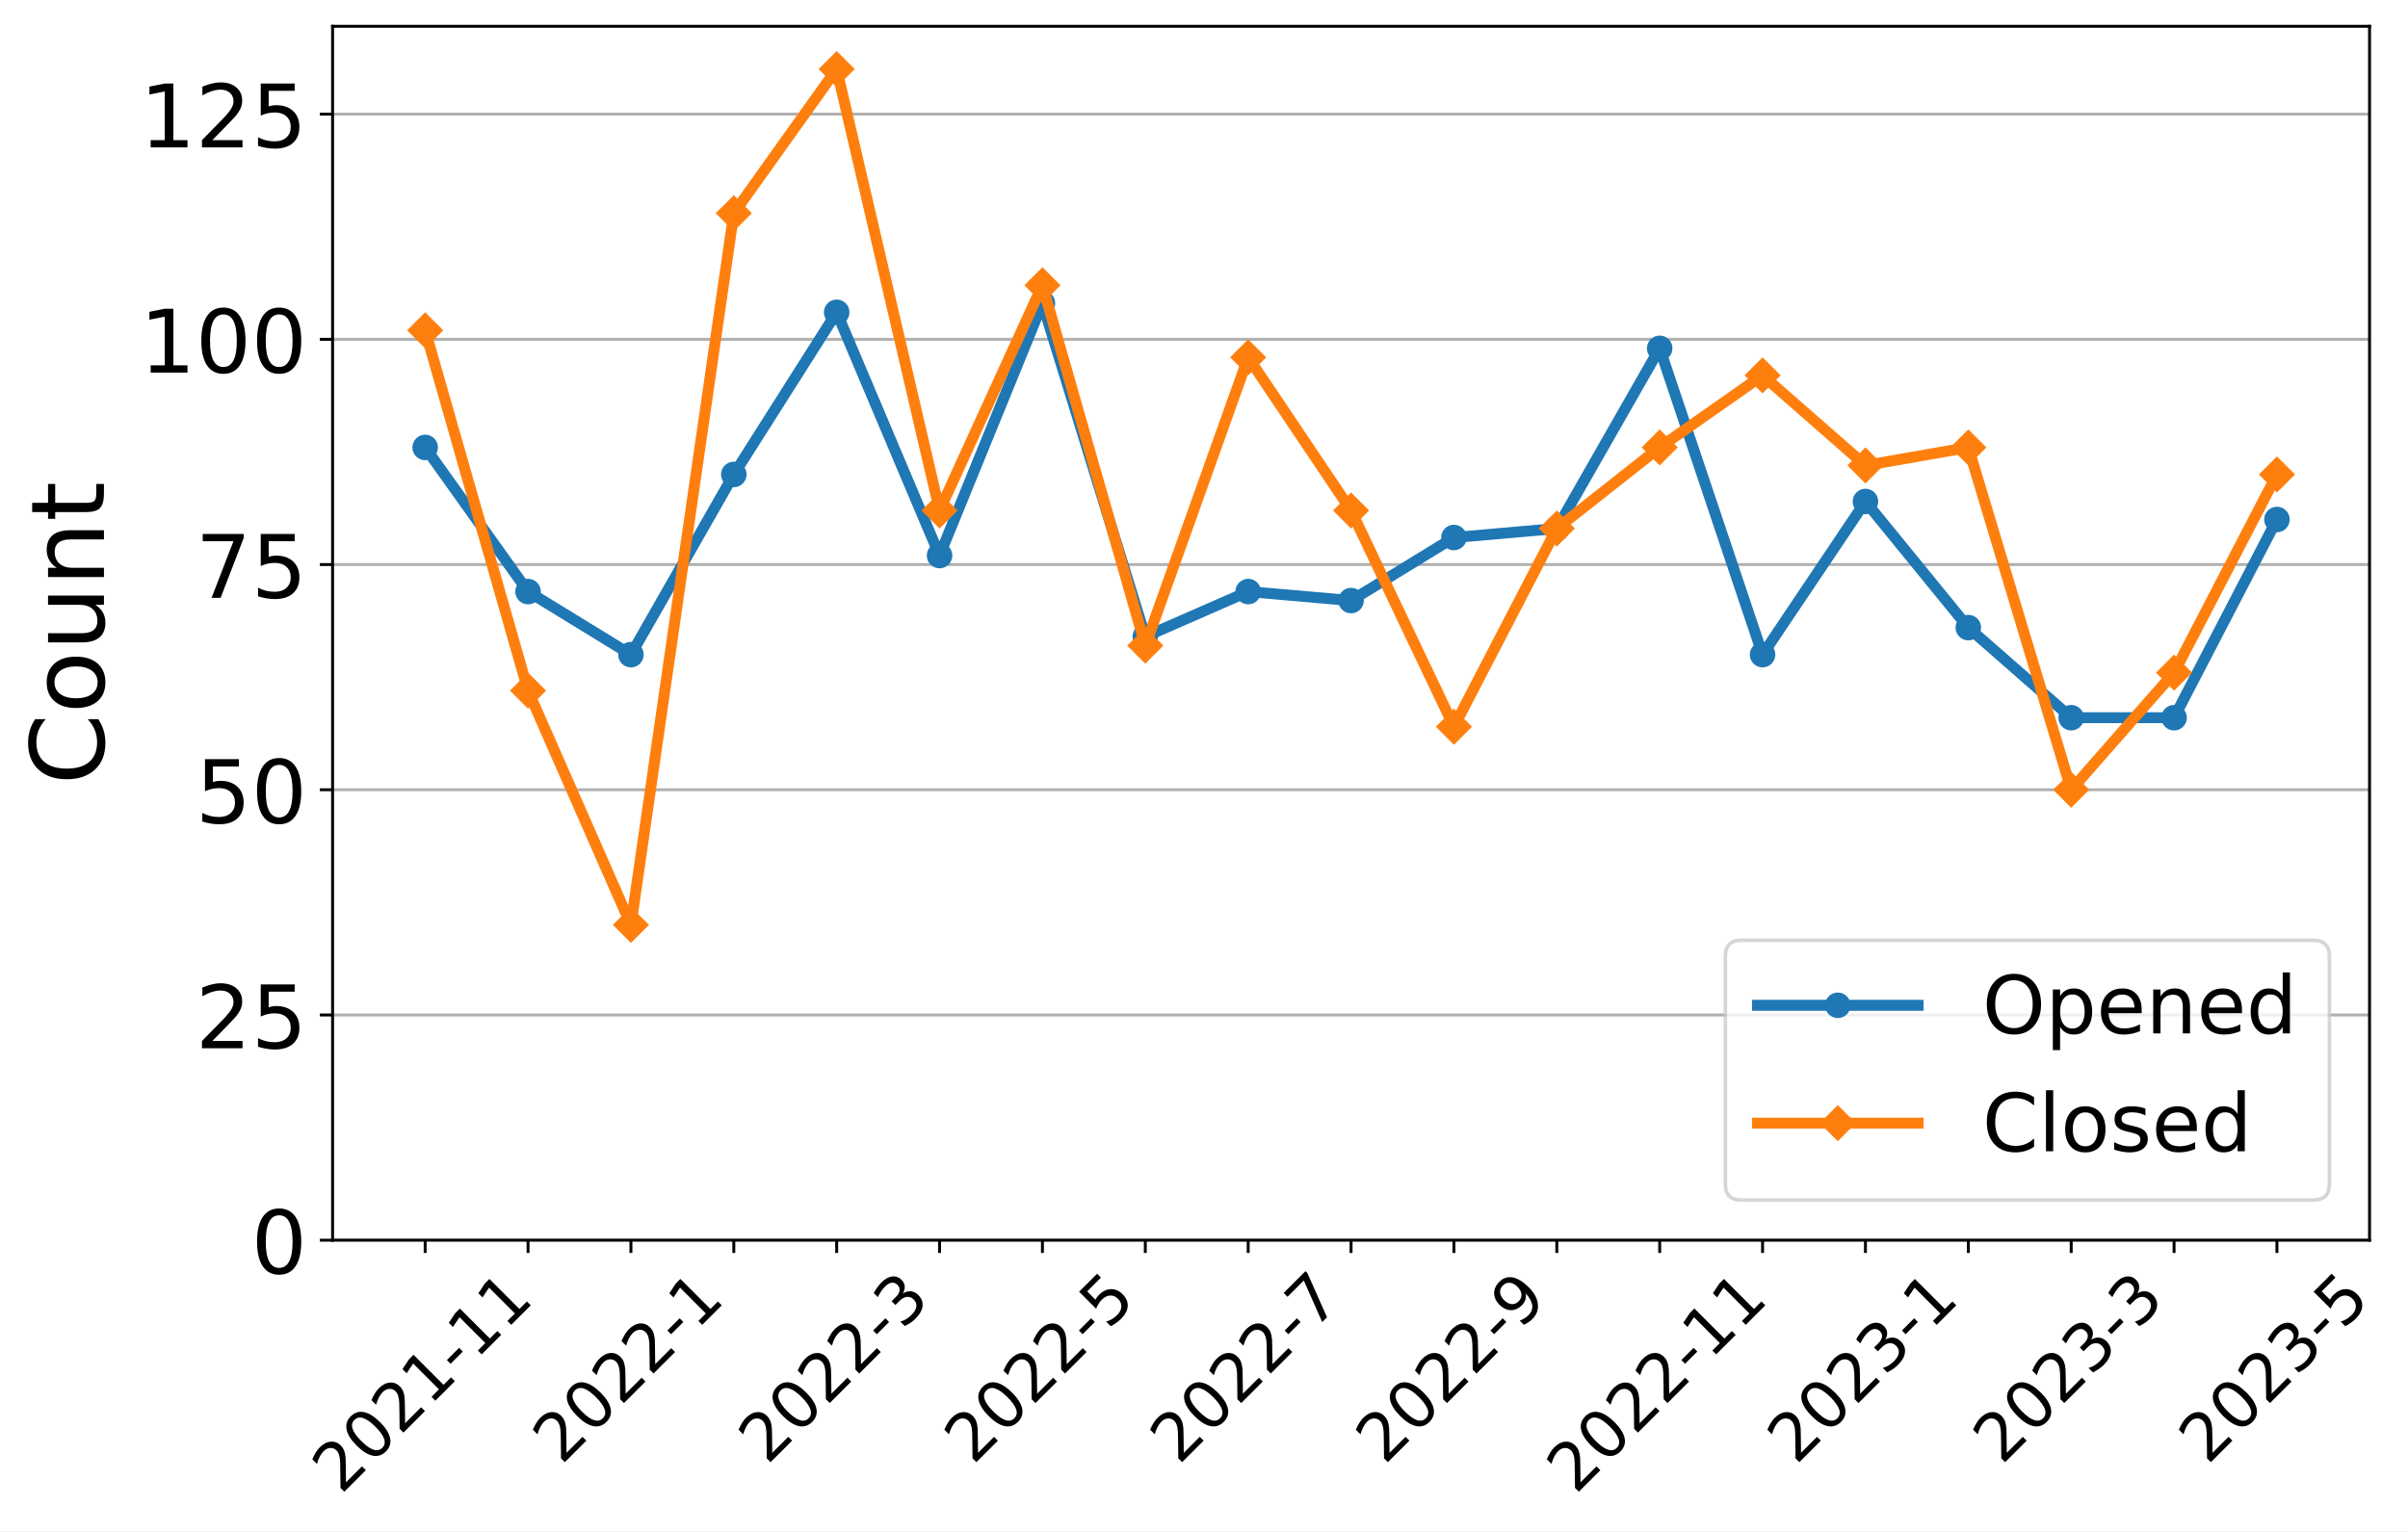
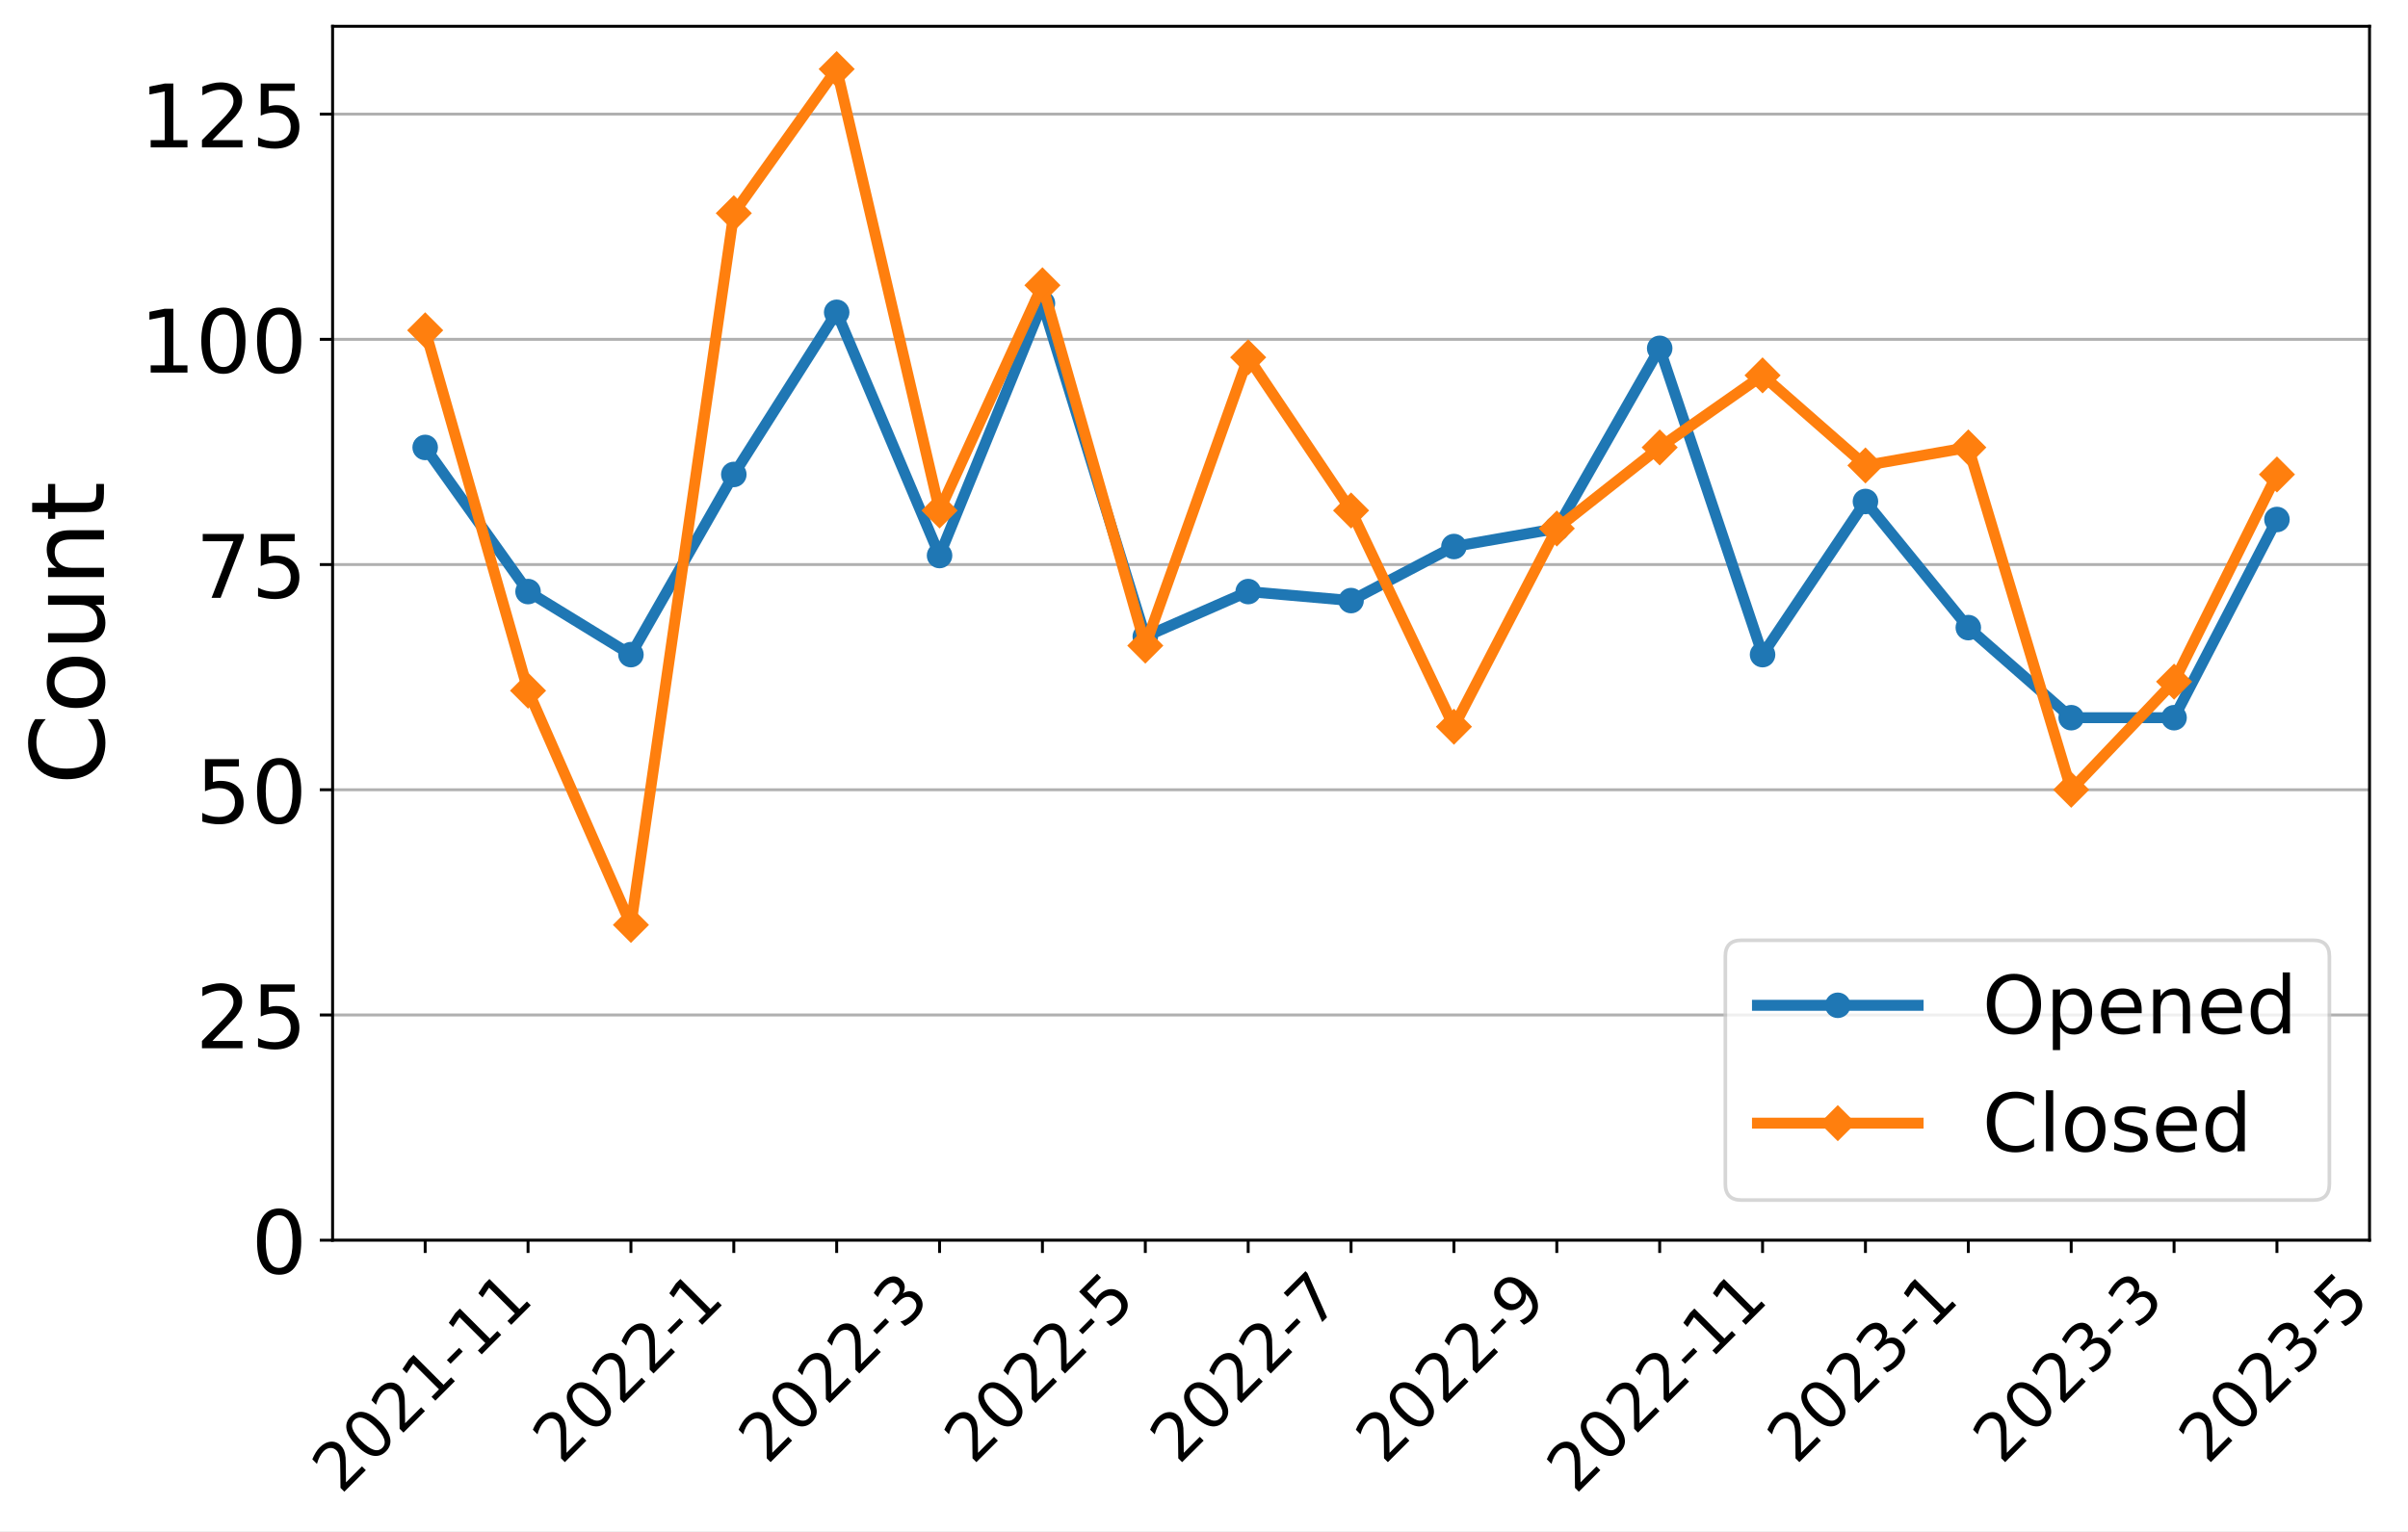
<svg xmlns="http://www.w3.org/2000/svg" xmlns:xlink="http://www.w3.org/1999/xlink" width="659.646pt" height="419.539pt" viewBox="0 0 659.646 419.539" version="1.1">
  <defs>
    <style type="text/css">*{stroke-linejoin: round; stroke-linecap: butt}</style>
  </defs>
  <g id="figure_1">
    <g id="patch_1">
      <path d="M 0 419.539  L 659.646 419.539  L 659.646 0  L 0 0  z " style="fill: #ffffff" />
    </g>
    <g id="axes_1">
      <g id="patch_2">
        <path d="M 91.109 339.84  L 649.109 339.84  L 649.109 7.2  L 91.109 7.2  z " style="fill: #ffffff" />
      </g>
      <g id="matplotlib.axis_1">
        <g id="xtick_1">
          <g id="line2d_1">
            <defs>
-               <path id="mc2da64d18a" d="M 0 0  L 0 3.5  " style="stroke: #000000; stroke-width: 0.8" />
+               <path id="m373c16d992" d="M 0 0  L 0 3.5  " style="stroke: #000000; stroke-width: 0.8" />
            </defs>
            <g>
-               <use xlink:href="#mc2da64d18a" x="116.472" y="339.84" style="stroke: #000000; stroke-width: 0.8" />
+               <use xlink:href="#m373c16d992" x="116.472" y="339.84" style="stroke: #000000; stroke-width: 0.8" />
            </g>
          </g>
          <g id="text_1">
            <g transform="translate(93.39408 409.6921)rotate(-45)scale(0.18 -0.18)">
              <defs>
                <path id="DejaVuSans-32" d="M 1228 531  L 3431 531  L 3431 0  L 469 0  L 469 531  Q 828 903 1448 1529  Q 2069 2156 2228 2338  Q 2531 2678 2651 2914  Q 2772 3150 2772 3378  Q 2772 3750 2511 3984  Q 2250 4219 1831 4219  Q 1534 4219 1204 4116  Q 875 4013 500 3803  L 500 4441  Q 881 4594 1212 4672  Q 1544 4750 1819 4750  Q 2544 4750 2975 4387  Q 3406 4025 3406 3419  Q 3406 3131 3298 2873  Q 3191 2616 2906 2266  Q 2828 2175 2409 1742  Q 1991 1309 1228 531  z " transform="scale(0.015625)" />
                <path id="DejaVuSans-30" d="M 2034 4250  Q 1547 4250 1301 3770  Q 1056 3291 1056 2328  Q 1056 1369 1301 889  Q 1547 409 2034 409  Q 2525 409 2770 889  Q 3016 1369 3016 2328  Q 3016 3291 2770 3770  Q 2525 4250 2034 4250  z M 2034 4750  Q 2819 4750 3233 4129  Q 3647 3509 3647 2328  Q 3647 1150 3233 529  Q 2819 -91 2034 -91  Q 1250 -91 836 529  Q 422 1150 422 2328  Q 422 3509 836 4129  Q 1250 4750 2034 4750  z " transform="scale(0.015625)" />
                <path id="DejaVuSans-31" d="M 794 531  L 1825 531  L 1825 4091  L 703 3866  L 703 4441  L 1819 4666  L 2450 4666  L 2450 531  L 3481 531  L 3481 0  L 794 0  L 794 531  z " transform="scale(0.015625)" />
                <path id="DejaVuSans-2d" d="M 313 2009  L 1997 2009  L 1997 1497  L 313 1497  L 313 2009  z " transform="scale(0.015625)" />
              </defs>
              <use xlink:href="#DejaVuSans-32" />
              <use xlink:href="#DejaVuSans-30" x="63.623" />
              <use xlink:href="#DejaVuSans-32" x="127.246" />
              <use xlink:href="#DejaVuSans-31" x="190.869" />
              <use xlink:href="#DejaVuSans-2d" x="254.492" />
              <use xlink:href="#DejaVuSans-31" x="290.576" />
              <use xlink:href="#DejaVuSans-31" x="354.199" />
            </g>
          </g>
        </g>
        <g id="xtick_2">
          <g id="line2d_2">
            <g>
-               <use xlink:href="#mc2da64d18a" x="144.654" y="339.84" style="stroke: #000000; stroke-width: 0.8" />
+               <use xlink:href="#m373c16d992" x="144.654" y="339.84" style="stroke: #000000; stroke-width: 0.8" />
            </g>
          </g>
        </g>
        <g id="xtick_3">
          <g id="line2d_3">
            <g>
-               <use xlink:href="#mc2da64d18a" x="172.836" y="339.84" style="stroke: #000000; stroke-width: 0.8" />
+               <use xlink:href="#m373c16d992" x="172.836" y="339.84" style="stroke: #000000; stroke-width: 0.8" />
            </g>
          </g>
          <g id="text_2">
            <g transform="translate(153.8068 401.5939)rotate(-45)scale(0.18 -0.18)">
              <use xlink:href="#DejaVuSans-32" />
              <use xlink:href="#DejaVuSans-30" x="63.623" />
              <use xlink:href="#DejaVuSans-32" x="127.246" />
              <use xlink:href="#DejaVuSans-32" x="190.869" />
              <use xlink:href="#DejaVuSans-2d" x="254.492" />
              <use xlink:href="#DejaVuSans-31" x="290.576" />
            </g>
          </g>
        </g>
        <g id="xtick_4">
          <g id="line2d_4">
            <g>
-               <use xlink:href="#mc2da64d18a" x="201.018" y="339.84" style="stroke: #000000; stroke-width: 0.8" />
+               <use xlink:href="#m373c16d992" x="201.018" y="339.84" style="stroke: #000000; stroke-width: 0.8" />
            </g>
          </g>
        </g>
        <g id="xtick_5">
          <g id="line2d_5">
            <g>
-               <use xlink:href="#mc2da64d18a" x="229.2" y="339.84" style="stroke: #000000; stroke-width: 0.8" />
+               <use xlink:href="#m373c16d992" x="229.2" y="339.84" style="stroke: #000000; stroke-width: 0.8" />
            </g>
          </g>
          <g id="text_3">
            <g transform="translate(210.1704 401.5939)rotate(-45)scale(0.18 -0.18)">
              <defs>
                <path id="DejaVuSans-33" d="M 2597 2516  Q 3050 2419 3304 2112  Q 3559 1806 3559 1356  Q 3559 666 3084 287  Q 2609 -91 1734 -91  Q 1441 -91 1130 -33  Q 819 25 488 141  L 488 750  Q 750 597 1062 519  Q 1375 441 1716 441  Q 2309 441 2620 675  Q 2931 909 2931 1356  Q 2931 1769 2642 2001  Q 2353 2234 1838 2234  L 1294 2234  L 1294 2753  L 1863 2753  Q 2328 2753 2575 2939  Q 2822 3125 2822 3475  Q 2822 3834 2567 4026  Q 2313 4219 1838 4219  Q 1578 4219 1281 4162  Q 984 4106 628 3988  L 628 4550  Q 988 4650 1302 4700  Q 1616 4750 1894 4750  Q 2613 4750 3031 4423  Q 3450 4097 3450 3541  Q 3450 3153 3228 2886  Q 3006 2619 2597 2516  z " transform="scale(0.015625)" />
              </defs>
              <use xlink:href="#DejaVuSans-32" />
              <use xlink:href="#DejaVuSans-30" x="63.623" />
              <use xlink:href="#DejaVuSans-32" x="127.246" />
              <use xlink:href="#DejaVuSans-32" x="190.869" />
              <use xlink:href="#DejaVuSans-2d" x="254.492" />
              <use xlink:href="#DejaVuSans-33" x="290.576" />
            </g>
          </g>
        </g>
        <g id="xtick_6">
          <g id="line2d_6">
            <g>
-               <use xlink:href="#mc2da64d18a" x="257.381" y="339.84" style="stroke: #000000; stroke-width: 0.8" />
+               <use xlink:href="#m373c16d992" x="257.381" y="339.84" style="stroke: #000000; stroke-width: 0.8" />
            </g>
          </g>
        </g>
        <g id="xtick_7">
          <g id="line2d_7">
            <g>
-               <use xlink:href="#mc2da64d18a" x="285.563" y="339.84" style="stroke: #000000; stroke-width: 0.8" />
+               <use xlink:href="#m373c16d992" x="285.563" y="339.84" style="stroke: #000000; stroke-width: 0.8" />
            </g>
          </g>
          <g id="text_4">
            <g transform="translate(266.5341 401.5939)rotate(-45)scale(0.18 -0.18)">
              <defs>
                <path id="DejaVuSans-35" d="M 691 4666  L 3169 4666  L 3169 4134  L 1269 4134  L 1269 2991  Q 1406 3038 1543 3061  Q 1681 3084 1819 3084  Q 2600 3084 3056 2656  Q 3513 2228 3513 1497  Q 3513 744 3044 326  Q 2575 -91 1722 -91  Q 1428 -91 1123 -41  Q 819 9 494 109  L 494 744  Q 775 591 1075 516  Q 1375 441 1709 441  Q 2250 441 2565 725  Q 2881 1009 2881 1497  Q 2881 1984 2565 2268  Q 2250 2553 1709 2553  Q 1456 2553 1204 2497  Q 953 2441 691 2322  L 691 4666  z " transform="scale(0.015625)" />
              </defs>
              <use xlink:href="#DejaVuSans-32" />
              <use xlink:href="#DejaVuSans-30" x="63.623" />
              <use xlink:href="#DejaVuSans-32" x="127.246" />
              <use xlink:href="#DejaVuSans-32" x="190.869" />
              <use xlink:href="#DejaVuSans-2d" x="254.492" />
              <use xlink:href="#DejaVuSans-35" x="290.576" />
            </g>
          </g>
        </g>
        <g id="xtick_8">
          <g id="line2d_8">
            <g>
-               <use xlink:href="#mc2da64d18a" x="313.745" y="339.84" style="stroke: #000000; stroke-width: 0.8" />
+               <use xlink:href="#m373c16d992" x="313.745" y="339.84" style="stroke: #000000; stroke-width: 0.8" />
            </g>
          </g>
        </g>
        <g id="xtick_9">
          <g id="line2d_9">
            <g>
-               <use xlink:href="#mc2da64d18a" x="341.927" y="339.84" style="stroke: #000000; stroke-width: 0.8" />
+               <use xlink:href="#m373c16d992" x="341.927" y="339.84" style="stroke: #000000; stroke-width: 0.8" />
            </g>
          </g>
          <g id="text_5">
            <g transform="translate(322.8977 401.5939)rotate(-45)scale(0.18 -0.18)">
              <defs>
                <path id="DejaVuSans-37" d="M 525 4666  L 3525 4666  L 3525 4397  L 1831 0  L 1172 0  L 2766 4134  L 525 4134  L 525 4666  z " transform="scale(0.015625)" />
              </defs>
              <use xlink:href="#DejaVuSans-32" />
              <use xlink:href="#DejaVuSans-30" x="63.623" />
              <use xlink:href="#DejaVuSans-32" x="127.246" />
              <use xlink:href="#DejaVuSans-32" x="190.869" />
              <use xlink:href="#DejaVuSans-2d" x="254.492" />
              <use xlink:href="#DejaVuSans-37" x="290.576" />
            </g>
          </g>
        </g>
        <g id="xtick_10">
          <g id="line2d_10">
            <g>
-               <use xlink:href="#mc2da64d18a" x="370.109" y="339.84" style="stroke: #000000; stroke-width: 0.8" />
+               <use xlink:href="#m373c16d992" x="370.109" y="339.84" style="stroke: #000000; stroke-width: 0.8" />
            </g>
          </g>
        </g>
        <g id="xtick_11">
          <g id="line2d_11">
            <g>
-               <use xlink:href="#mc2da64d18a" x="398.291" y="339.84" style="stroke: #000000; stroke-width: 0.8" />
+               <use xlink:href="#m373c16d992" x="398.291" y="339.84" style="stroke: #000000; stroke-width: 0.8" />
            </g>
          </g>
          <g id="text_6">
            <g transform="translate(379.2613 401.5939)rotate(-45)scale(0.18 -0.18)">
              <defs>
                <path id="DejaVuSans-39" d="M 703 97  L 703 672  Q 941 559 1184 500  Q 1428 441 1663 441  Q 2288 441 2617 861  Q 2947 1281 2994 2138  Q 2813 1869 2534 1725  Q 2256 1581 1919 1581  Q 1219 1581 811 2004  Q 403 2428 403 3163  Q 403 3881 828 4315  Q 1253 4750 1959 4750  Q 2769 4750 3195 4129  Q 3622 3509 3622 2328  Q 3622 1225 3098 567  Q 2575 -91 1691 -91  Q 1453 -91 1209 -44  Q 966 3 703 97  z M 1959 2075  Q 2384 2075 2632 2365  Q 2881 2656 2881 3163  Q 2881 3666 2632 3958  Q 2384 4250 1959 4250  Q 1534 4250 1286 3958  Q 1038 3666 1038 3163  Q 1038 2656 1286 2365  Q 1534 2075 1959 2075  z " transform="scale(0.015625)" />
              </defs>
              <use xlink:href="#DejaVuSans-32" />
              <use xlink:href="#DejaVuSans-30" x="63.623" />
              <use xlink:href="#DejaVuSans-32" x="127.246" />
              <use xlink:href="#DejaVuSans-32" x="190.869" />
              <use xlink:href="#DejaVuSans-2d" x="254.492" />
              <use xlink:href="#DejaVuSans-39" x="290.576" />
            </g>
          </g>
        </g>
        <g id="xtick_12">
          <g id="line2d_12">
            <g>
-               <use xlink:href="#mc2da64d18a" x="426.472" y="339.84" style="stroke: #000000; stroke-width: 0.8" />
+               <use xlink:href="#m373c16d992" x="426.472" y="339.84" style="stroke: #000000; stroke-width: 0.8" />
            </g>
          </g>
        </g>
        <g id="xtick_13">
          <g id="line2d_13">
            <g>
-               <use xlink:href="#mc2da64d18a" x="454.654" y="339.84" style="stroke: #000000; stroke-width: 0.8" />
+               <use xlink:href="#m373c16d992" x="454.654" y="339.84" style="stroke: #000000; stroke-width: 0.8" />
            </g>
          </g>
          <g id="text_7">
            <g transform="translate(431.5759 409.6921)rotate(-45)scale(0.18 -0.18)">
              <use xlink:href="#DejaVuSans-32" />
              <use xlink:href="#DejaVuSans-30" x="63.623" />
              <use xlink:href="#DejaVuSans-32" x="127.246" />
              <use xlink:href="#DejaVuSans-32" x="190.869" />
              <use xlink:href="#DejaVuSans-2d" x="254.492" />
              <use xlink:href="#DejaVuSans-31" x="290.576" />
              <use xlink:href="#DejaVuSans-31" x="354.199" />
            </g>
          </g>
        </g>
        <g id="xtick_14">
          <g id="line2d_14">
            <g>
-               <use xlink:href="#mc2da64d18a" x="482.836" y="339.84" style="stroke: #000000; stroke-width: 0.8" />
+               <use xlink:href="#m373c16d992" x="482.836" y="339.84" style="stroke: #000000; stroke-width: 0.8" />
            </g>
          </g>
        </g>
        <g id="xtick_15">
          <g id="line2d_15">
            <g>
-               <use xlink:href="#mc2da64d18a" x="511.018" y="339.84" style="stroke: #000000; stroke-width: 0.8" />
+               <use xlink:href="#m373c16d992" x="511.018" y="339.84" style="stroke: #000000; stroke-width: 0.8" />
            </g>
          </g>
          <g id="text_8">
            <g transform="translate(491.9886 401.5939)rotate(-45)scale(0.18 -0.18)">
              <use xlink:href="#DejaVuSans-32" />
              <use xlink:href="#DejaVuSans-30" x="63.623" />
              <use xlink:href="#DejaVuSans-32" x="127.246" />
              <use xlink:href="#DejaVuSans-33" x="190.869" />
              <use xlink:href="#DejaVuSans-2d" x="254.492" />
              <use xlink:href="#DejaVuSans-31" x="290.576" />
            </g>
          </g>
        </g>
        <g id="xtick_16">
          <g id="line2d_16">
            <g>
-               <use xlink:href="#mc2da64d18a" x="539.2" y="339.84" style="stroke: #000000; stroke-width: 0.8" />
+               <use xlink:href="#m373c16d992" x="539.2" y="339.84" style="stroke: #000000; stroke-width: 0.8" />
            </g>
          </g>
        </g>
        <g id="xtick_17">
          <g id="line2d_17">
            <g>
-               <use xlink:href="#mc2da64d18a" x="567.381" y="339.84" style="stroke: #000000; stroke-width: 0.8" />
+               <use xlink:href="#m373c16d992" x="567.381" y="339.84" style="stroke: #000000; stroke-width: 0.8" />
            </g>
          </g>
          <g id="text_9">
            <g transform="translate(548.3522 401.5939)rotate(-45)scale(0.18 -0.18)">
              <use xlink:href="#DejaVuSans-32" />
              <use xlink:href="#DejaVuSans-30" x="63.623" />
              <use xlink:href="#DejaVuSans-32" x="127.246" />
              <use xlink:href="#DejaVuSans-33" x="190.869" />
              <use xlink:href="#DejaVuSans-2d" x="254.492" />
              <use xlink:href="#DejaVuSans-33" x="290.576" />
            </g>
          </g>
        </g>
        <g id="xtick_18">
          <g id="line2d_18">
            <g>
-               <use xlink:href="#mc2da64d18a" x="595.563" y="339.84" style="stroke: #000000; stroke-width: 0.8" />
+               <use xlink:href="#m373c16d992" x="595.563" y="339.84" style="stroke: #000000; stroke-width: 0.8" />
            </g>
          </g>
        </g>
        <g id="xtick_19">
          <g id="line2d_19">
            <g>
-               <use xlink:href="#mc2da64d18a" x="623.745" y="339.84" style="stroke: #000000; stroke-width: 0.8" />
+               <use xlink:href="#m373c16d992" x="623.745" y="339.84" style="stroke: #000000; stroke-width: 0.8" />
            </g>
          </g>
          <g id="text_10">
            <g transform="translate(604.7159 401.5939)rotate(-45)scale(0.18 -0.18)">
              <use xlink:href="#DejaVuSans-32" />
              <use xlink:href="#DejaVuSans-30" x="63.623" />
              <use xlink:href="#DejaVuSans-32" x="127.246" />
              <use xlink:href="#DejaVuSans-33" x="190.869" />
              <use xlink:href="#DejaVuSans-2d" x="254.492" />
              <use xlink:href="#DejaVuSans-35" x="290.576" />
            </g>
          </g>
        </g>
      </g>
      <g id="matplotlib.axis_2">
        <g id="ytick_1">
          <g id="line2d_20">
-             <path d="M 91.109 339.84  L 649.109 339.84  " clip-path="url(#pe1d39ea358)" style="fill: none; stroke: #b0b0b0; stroke-width: 0.8; stroke-linecap: square" />
+             <path d="M 91.109 339.84  L 649.109 339.84  " clip-path="url(#pd8ab96a779)" style="fill: none; stroke: #b0b0b0; stroke-width: 0.8; stroke-linecap: square" />
          </g>
          <g id="line2d_21">
            <defs>
-               <path id="m98fc6c881b" d="M 0 0  L -3.5 0  " style="stroke: #000000; stroke-width: 0.8" />
+               <path id="ma8a93c6a9c" d="M 0 0  L -3.5 0  " style="stroke: #000000; stroke-width: 0.8" />
            </defs>
            <g>
-               <use xlink:href="#m98fc6c881b" x="91.109" y="339.84" style="stroke: #000000; stroke-width: 0.8" />
+               <use xlink:href="#ma8a93c6a9c" x="91.109" y="339.84" style="stroke: #000000; stroke-width: 0.8" />
            </g>
          </g>
          <g id="text_11">
            <g transform="translate(68.83875 348.9581)scale(0.24 -0.24)">
              <use xlink:href="#DejaVuSans-30" />
            </g>
          </g>
        </g>
        <g id="ytick_2">
          <g id="line2d_22">
-             <path d="M 91.109 278.126  L 649.109 278.126  " clip-path="url(#pe1d39ea358)" style="fill: none; stroke: #b0b0b0; stroke-width: 0.8; stroke-linecap: square" />
+             <path d="M 91.109 278.126  L 649.109 278.126  " clip-path="url(#pd8ab96a779)" style="fill: none; stroke: #b0b0b0; stroke-width: 0.8; stroke-linecap: square" />
          </g>
          <g id="line2d_23">
            <g>
-               <use xlink:href="#m98fc6c881b" x="91.109" y="278.126" style="stroke: #000000; stroke-width: 0.8" />
+               <use xlink:href="#ma8a93c6a9c" x="91.109" y="278.126" style="stroke: #000000; stroke-width: 0.8" />
            </g>
          </g>
          <g id="text_12">
            <g transform="translate(53.56875 287.2438)scale(0.24 -0.24)">
              <use xlink:href="#DejaVuSans-32" />
              <use xlink:href="#DejaVuSans-35" x="63.623" />
            </g>
          </g>
        </g>
        <g id="ytick_3">
          <g id="line2d_24">
-             <path d="M 91.109 216.411  L 649.109 216.411  " clip-path="url(#pe1d39ea358)" style="fill: none; stroke: #b0b0b0; stroke-width: 0.8; stroke-linecap: square" />
+             <path d="M 91.109 216.411  L 649.109 216.411  " clip-path="url(#pd8ab96a779)" style="fill: none; stroke: #b0b0b0; stroke-width: 0.8; stroke-linecap: square" />
          </g>
          <g id="line2d_25">
            <g>
-               <use xlink:href="#m98fc6c881b" x="91.109" y="216.411" style="stroke: #000000; stroke-width: 0.8" />
+               <use xlink:href="#ma8a93c6a9c" x="91.109" y="216.411" style="stroke: #000000; stroke-width: 0.8" />
            </g>
          </g>
          <g id="text_13">
            <g transform="translate(53.56875 225.5296)scale(0.24 -0.24)">
              <use xlink:href="#DejaVuSans-35" />
              <use xlink:href="#DejaVuSans-30" x="63.623" />
            </g>
          </g>
        </g>
        <g id="ytick_4">
          <g id="line2d_26">
-             <path d="M 91.109 154.697  L 649.109 154.697  " clip-path="url(#pe1d39ea358)" style="fill: none; stroke: #b0b0b0; stroke-width: 0.8; stroke-linecap: square" />
+             <path d="M 91.109 154.697  L 649.109 154.697  " clip-path="url(#pd8ab96a779)" style="fill: none; stroke: #b0b0b0; stroke-width: 0.8; stroke-linecap: square" />
          </g>
          <g id="line2d_27">
            <g>
-               <use xlink:href="#m98fc6c881b" x="91.109" y="154.697" style="stroke: #000000; stroke-width: 0.8" />
+               <use xlink:href="#ma8a93c6a9c" x="91.109" y="154.697" style="stroke: #000000; stroke-width: 0.8" />
            </g>
          </g>
          <g id="text_14">
            <g transform="translate(53.56875 163.8153)scale(0.24 -0.24)">
              <use xlink:href="#DejaVuSans-37" />
              <use xlink:href="#DejaVuSans-35" x="63.623" />
            </g>
          </g>
        </g>
        <g id="ytick_5">
          <g id="line2d_28">
-             <path d="M 91.109 92.983  L 649.109 92.983  " clip-path="url(#pe1d39ea358)" style="fill: none; stroke: #b0b0b0; stroke-width: 0.8; stroke-linecap: square" />
+             <path d="M 91.109 92.983  L 649.109 92.983  " clip-path="url(#pd8ab96a779)" style="fill: none; stroke: #b0b0b0; stroke-width: 0.8; stroke-linecap: square" />
          </g>
          <g id="line2d_29">
            <g>
-               <use xlink:href="#m98fc6c881b" x="91.109" y="92.983" style="stroke: #000000; stroke-width: 0.8" />
+               <use xlink:href="#ma8a93c6a9c" x="91.109" y="92.983" style="stroke: #000000; stroke-width: 0.8" />
            </g>
          </g>
          <g id="text_15">
            <g transform="translate(38.29875 102.101)scale(0.24 -0.24)">
              <use xlink:href="#DejaVuSans-31" />
              <use xlink:href="#DejaVuSans-30" x="63.623" />
              <use xlink:href="#DejaVuSans-30" x="127.246" />
            </g>
          </g>
        </g>
        <g id="ytick_6">
          <g id="line2d_30">
-             <path d="M 91.109 31.269  L 649.109 31.269  " clip-path="url(#pe1d39ea358)" style="fill: none; stroke: #b0b0b0; stroke-width: 0.8; stroke-linecap: square" />
+             <path d="M 91.109 31.269  L 649.109 31.269  " clip-path="url(#pd8ab96a779)" style="fill: none; stroke: #b0b0b0; stroke-width: 0.8; stroke-linecap: square" />
          </g>
          <g id="line2d_31">
            <g>
-               <use xlink:href="#m98fc6c881b" x="91.109" y="31.269" style="stroke: #000000; stroke-width: 0.8" />
+               <use xlink:href="#ma8a93c6a9c" x="91.109" y="31.269" style="stroke: #000000; stroke-width: 0.8" />
            </g>
          </g>
          <g id="text_16">
            <g transform="translate(38.29875 40.3867)scale(0.24 -0.24)">
              <use xlink:href="#DejaVuSans-31" />
              <use xlink:href="#DejaVuSans-32" x="63.623" />
              <use xlink:href="#DejaVuSans-35" x="127.246" />
            </g>
          </g>
        </g>
        <g id="text_17">
          <g transform="translate(28.47563 215.0956)rotate(-90)scale(0.28 -0.28)">
            <defs>
              <path id="DejaVuSans-43" d="M 4122 4306  L 4122 3641  Q 3803 3938 3442 4084  Q 3081 4231 2675 4231  Q 1875 4231 1450 3742  Q 1025 3253 1025 2328  Q 1025 1406 1450 917  Q 1875 428 2675 428  Q 3081 428 3442 575  Q 3803 722 4122 1019  L 4122 359  Q 3791 134 3420 21  Q 3050 -91 2638 -91  Q 1578 -91 968 557  Q 359 1206 359 2328  Q 359 3453 968 4101  Q 1578 4750 2638 4750  Q 3056 4750 3426 4639  Q 3797 4528 4122 4306  z " transform="scale(0.015625)" />
              <path id="DejaVuSans-6f" d="M 1959 3097  Q 1497 3097 1228 2736  Q 959 2375 959 1747  Q 959 1119 1226 758  Q 1494 397 1959 397  Q 2419 397 2687 759  Q 2956 1122 2956 1747  Q 2956 2369 2687 2733  Q 2419 3097 1959 3097  z M 1959 3584  Q 2709 3584 3137 3096  Q 3566 2609 3566 1747  Q 3566 888 3137 398  Q 2709 -91 1959 -91  Q 1206 -91 779 398  Q 353 888 353 1747  Q 353 2609 779 3096  Q 1206 3584 1959 3584  z " transform="scale(0.015625)" />
              <path id="DejaVuSans-75" d="M 544 1381  L 544 3500  L 1119 3500  L 1119 1403  Q 1119 906 1312 657  Q 1506 409 1894 409  Q 2359 409 2629 706  Q 2900 1003 2900 1516  L 2900 3500  L 3475 3500  L 3475 0  L 2900 0  L 2900 538  Q 2691 219 2414 64  Q 2138 -91 1772 -91  Q 1169 -91 856 284  Q 544 659 544 1381  z M 1991 3584  L 1991 3584  z " transform="scale(0.015625)" />
              <path id="DejaVuSans-6e" d="M 3513 2113  L 3513 0  L 2938 0  L 2938 2094  Q 2938 2591 2744 2837  Q 2550 3084 2163 3084  Q 1697 3084 1428 2787  Q 1159 2491 1159 1978  L 1159 0  L 581 0  L 581 3500  L 1159 3500  L 1159 2956  Q 1366 3272 1645 3428  Q 1925 3584 2291 3584  Q 2894 3584 3203 3211  Q 3513 2838 3513 2113  z " transform="scale(0.015625)" />
              <path id="DejaVuSans-74" d="M 1172 4494  L 1172 3500  L 2356 3500  L 2356 3053  L 1172 3053  L 1172 1153  Q 1172 725 1289 603  Q 1406 481 1766 481  L 2356 481  L 2356 0  L 1766 0  Q 1100 0 847 248  Q 594 497 594 1153  L 594 3053  L 172 3053  L 172 3500  L 594 3500  L 594 4494  L 1172 4494  z " transform="scale(0.015625)" />
            </defs>
            <use xlink:href="#DejaVuSans-43" />
            <use xlink:href="#DejaVuSans-6f" x="69.824" />
            <use xlink:href="#DejaVuSans-75" x="131.006" />
            <use xlink:href="#DejaVuSans-6e" x="194.385" />
            <use xlink:href="#DejaVuSans-74" x="257.764" />
          </g>
        </g>
      </g>
      <g id="line2d_32">
-         <path d="M 116.472 122.606  L 144.654 162.103  L 172.836 179.383  L 201.018 130.011  L 229.2 85.577  L 257.381 152.229  L 285.563 83.109  L 313.745 174.446  L 341.927 162.103  L 370.109 164.571  L 398.291 147.291  L 426.472 144.823  L 454.654 95.451  L 482.836 179.383  L 511.018 137.417  L 539.2 171.977  L 567.381 196.663  L 595.563 196.663  L 623.745 142.354  " clip-path="url(#pe1d39ea358)" style="fill: none; stroke: #1f77b4; stroke-width: 3; stroke-linecap: square" />
+         <path d="M 116.472 122.606  L 144.654 162.103  L 172.836 179.383  L 201.018 130.011  L 229.2 85.577  L 257.381 152.229  L 285.563 83.109  L 313.745 174.446  L 341.927 162.103  L 370.109 164.571  L 398.291 149.76  L 426.472 144.823  L 454.654 95.451  L 482.836 179.383  L 511.018 137.417  L 539.2 171.977  L 567.381 196.663  L 595.563 196.663  L 623.745 142.354  " clip-path="url(#pd8ab96a779)" style="fill: none; stroke: #1f77b4; stroke-width: 3; stroke-linecap: square" />
        <defs>
-           <path id="ma5b0436c45" d="M 0 3  C 0.796 3 1.559 2.684 2.121 2.121  C 2.684 1.559 3 0.796 3 0  C 3 -0.796 2.684 -1.559 2.121 -2.121  C 1.559 -2.684 0.796 -3 0 -3  C -0.796 -3 -1.559 -2.684 -2.121 -2.121  C -2.684 -1.559 -3 -0.796 -3 0  C -3 0.796 -2.684 1.559 -2.121 2.121  C -1.559 2.684 -0.796 3 0 3  z " style="stroke: #1f77b4" />
+           <path id="m4d3cc1eada" d="M 0 3  C 0.796 3 1.559 2.684 2.121 2.121  C 2.684 1.559 3 0.796 3 0  C 3 -0.796 2.684 -1.559 2.121 -2.121  C 1.559 -2.684 0.796 -3 0 -3  C -0.796 -3 -1.559 -2.684 -2.121 -2.121  C -2.684 -1.559 -3 -0.796 -3 0  C -3 0.796 -2.684 1.559 -2.121 2.121  C -1.559 2.684 -0.796 3 0 3  z " style="stroke: #1f77b4" />
        </defs>
-         <g clip-path="url(#pe1d39ea358)">
-           <use xlink:href="#ma5b0436c45" x="116.472" y="122.606" style="fill: #1f77b4; stroke: #1f77b4" />
-           <use xlink:href="#ma5b0436c45" x="144.654" y="162.103" style="fill: #1f77b4; stroke: #1f77b4" />
-           <use xlink:href="#ma5b0436c45" x="172.836" y="179.383" style="fill: #1f77b4; stroke: #1f77b4" />
-           <use xlink:href="#ma5b0436c45" x="201.018" y="130.011" style="fill: #1f77b4; stroke: #1f77b4" />
-           <use xlink:href="#ma5b0436c45" x="229.2" y="85.577" style="fill: #1f77b4; stroke: #1f77b4" />
-           <use xlink:href="#ma5b0436c45" x="257.381" y="152.229" style="fill: #1f77b4; stroke: #1f77b4" />
-           <use xlink:href="#ma5b0436c45" x="285.563" y="83.109" style="fill: #1f77b4; stroke: #1f77b4" />
-           <use xlink:href="#ma5b0436c45" x="313.745" y="174.446" style="fill: #1f77b4; stroke: #1f77b4" />
-           <use xlink:href="#ma5b0436c45" x="341.927" y="162.103" style="fill: #1f77b4; stroke: #1f77b4" />
-           <use xlink:href="#ma5b0436c45" x="370.109" y="164.571" style="fill: #1f77b4; stroke: #1f77b4" />
-           <use xlink:href="#ma5b0436c45" x="398.291" y="147.291" style="fill: #1f77b4; stroke: #1f77b4" />
-           <use xlink:href="#ma5b0436c45" x="426.472" y="144.823" style="fill: #1f77b4; stroke: #1f77b4" />
-           <use xlink:href="#ma5b0436c45" x="454.654" y="95.451" style="fill: #1f77b4; stroke: #1f77b4" />
-           <use xlink:href="#ma5b0436c45" x="482.836" y="179.383" style="fill: #1f77b4; stroke: #1f77b4" />
-           <use xlink:href="#ma5b0436c45" x="511.018" y="137.417" style="fill: #1f77b4; stroke: #1f77b4" />
-           <use xlink:href="#ma5b0436c45" x="539.2" y="171.977" style="fill: #1f77b4; stroke: #1f77b4" />
-           <use xlink:href="#ma5b0436c45" x="567.381" y="196.663" style="fill: #1f77b4; stroke: #1f77b4" />
-           <use xlink:href="#ma5b0436c45" x="595.563" y="196.663" style="fill: #1f77b4; stroke: #1f77b4" />
-           <use xlink:href="#ma5b0436c45" x="623.745" y="142.354" style="fill: #1f77b4; stroke: #1f77b4" />
+         <g clip-path="url(#pd8ab96a779)">
+           <use xlink:href="#m4d3cc1eada" x="116.472" y="122.606" style="fill: #1f77b4; stroke: #1f77b4" />
+           <use xlink:href="#m4d3cc1eada" x="144.654" y="162.103" style="fill: #1f77b4; stroke: #1f77b4" />
+           <use xlink:href="#m4d3cc1eada" x="172.836" y="179.383" style="fill: #1f77b4; stroke: #1f77b4" />
+           <use xlink:href="#m4d3cc1eada" x="201.018" y="130.011" style="fill: #1f77b4; stroke: #1f77b4" />
+           <use xlink:href="#m4d3cc1eada" x="229.2" y="85.577" style="fill: #1f77b4; stroke: #1f77b4" />
+           <use xlink:href="#m4d3cc1eada" x="257.381" y="152.229" style="fill: #1f77b4; stroke: #1f77b4" />
+           <use xlink:href="#m4d3cc1eada" x="285.563" y="83.109" style="fill: #1f77b4; stroke: #1f77b4" />
+           <use xlink:href="#m4d3cc1eada" x="313.745" y="174.446" style="fill: #1f77b4; stroke: #1f77b4" />
+           <use xlink:href="#m4d3cc1eada" x="341.927" y="162.103" style="fill: #1f77b4; stroke: #1f77b4" />
+           <use xlink:href="#m4d3cc1eada" x="370.109" y="164.571" style="fill: #1f77b4; stroke: #1f77b4" />
+           <use xlink:href="#m4d3cc1eada" x="398.291" y="149.76" style="fill: #1f77b4; stroke: #1f77b4" />
+           <use xlink:href="#m4d3cc1eada" x="426.472" y="144.823" style="fill: #1f77b4; stroke: #1f77b4" />
+           <use xlink:href="#m4d3cc1eada" x="454.654" y="95.451" style="fill: #1f77b4; stroke: #1f77b4" />
+           <use xlink:href="#m4d3cc1eada" x="482.836" y="179.383" style="fill: #1f77b4; stroke: #1f77b4" />
+           <use xlink:href="#m4d3cc1eada" x="511.018" y="137.417" style="fill: #1f77b4; stroke: #1f77b4" />
+           <use xlink:href="#m4d3cc1eada" x="539.2" y="171.977" style="fill: #1f77b4; stroke: #1f77b4" />
+           <use xlink:href="#m4d3cc1eada" x="567.381" y="196.663" style="fill: #1f77b4; stroke: #1f77b4" />
+           <use xlink:href="#m4d3cc1eada" x="595.563" y="196.663" style="fill: #1f77b4; stroke: #1f77b4" />
+           <use xlink:href="#m4d3cc1eada" x="623.745" y="142.354" style="fill: #1f77b4; stroke: #1f77b4" />
        </g>
      </g>
      <g id="line2d_33">
-         <path d="M 116.472 90.514  L 144.654 189.257  L 172.836 253.44  L 201.018 58.423  L 229.2 18.926  L 257.381 139.886  L 285.563 78.171  L 313.745 176.914  L 341.927 97.92  L 370.109 139.886  L 398.291 199.131  L 426.472 144.823  L 454.654 122.606  L 482.836 102.857  L 511.018 127.543  L 539.2 122.606  L 567.381 216.411  L 595.563 184.32  L 623.745 130.011  " clip-path="url(#pe1d39ea358)" style="fill: none; stroke: #ff7f0e; stroke-width: 3; stroke-linecap: square" />
+         <path d="M 116.472 90.514  L 144.654 189.257  L 172.836 253.44  L 201.018 58.423  L 229.2 18.926  L 257.381 139.886  L 285.563 78.171  L 313.745 176.914  L 341.927 97.92  L 370.109 139.886  L 398.291 199.131  L 426.472 144.823  L 454.654 122.606  L 482.836 102.857  L 511.018 127.543  L 539.2 122.606  L 567.381 216.411  L 595.563 186.789  L 623.745 130.011  " clip-path="url(#pd8ab96a779)" style="fill: none; stroke: #ff7f0e; stroke-width: 3; stroke-linecap: square" />
        <defs>
-           <path id="ma4b1afca71" d="M -0 4.243  L 4.243 0  L 0 -4.243  L -4.243 -0  z " style="stroke: #ff7f0e; stroke-linejoin: miter" />
+           <path id="m3e9f9c8128" d="M -0 4.243  L 4.243 0  L 0 -4.243  L -4.243 -0  z " style="stroke: #ff7f0e; stroke-linejoin: miter" />
        </defs>
-         <g clip-path="url(#pe1d39ea358)">
-           <use xlink:href="#ma4b1afca71" x="116.472" y="90.514" style="fill: #ff7f0e; stroke: #ff7f0e; stroke-linejoin: miter" />
-           <use xlink:href="#ma4b1afca71" x="144.654" y="189.257" style="fill: #ff7f0e; stroke: #ff7f0e; stroke-linejoin: miter" />
-           <use xlink:href="#ma4b1afca71" x="172.836" y="253.44" style="fill: #ff7f0e; stroke: #ff7f0e; stroke-linejoin: miter" />
-           <use xlink:href="#ma4b1afca71" x="201.018" y="58.423" style="fill: #ff7f0e; stroke: #ff7f0e; stroke-linejoin: miter" />
-           <use xlink:href="#ma4b1afca71" x="229.2" y="18.926" style="fill: #ff7f0e; stroke: #ff7f0e; stroke-linejoin: miter" />
-           <use xlink:href="#ma4b1afca71" x="257.381" y="139.886" style="fill: #ff7f0e; stroke: #ff7f0e; stroke-linejoin: miter" />
-           <use xlink:href="#ma4b1afca71" x="285.563" y="78.171" style="fill: #ff7f0e; stroke: #ff7f0e; stroke-linejoin: miter" />
-           <use xlink:href="#ma4b1afca71" x="313.745" y="176.914" style="fill: #ff7f0e; stroke: #ff7f0e; stroke-linejoin: miter" />
-           <use xlink:href="#ma4b1afca71" x="341.927" y="97.92" style="fill: #ff7f0e; stroke: #ff7f0e; stroke-linejoin: miter" />
-           <use xlink:href="#ma4b1afca71" x="370.109" y="139.886" style="fill: #ff7f0e; stroke: #ff7f0e; stroke-linejoin: miter" />
-           <use xlink:href="#ma4b1afca71" x="398.291" y="199.131" style="fill: #ff7f0e; stroke: #ff7f0e; stroke-linejoin: miter" />
-           <use xlink:href="#ma4b1afca71" x="426.472" y="144.823" style="fill: #ff7f0e; stroke: #ff7f0e; stroke-linejoin: miter" />
-           <use xlink:href="#ma4b1afca71" x="454.654" y="122.606" style="fill: #ff7f0e; stroke: #ff7f0e; stroke-linejoin: miter" />
-           <use xlink:href="#ma4b1afca71" x="482.836" y="102.857" style="fill: #ff7f0e; stroke: #ff7f0e; stroke-linejoin: miter" />
-           <use xlink:href="#ma4b1afca71" x="511.018" y="127.543" style="fill: #ff7f0e; stroke: #ff7f0e; stroke-linejoin: miter" />
-           <use xlink:href="#ma4b1afca71" x="539.2" y="122.606" style="fill: #ff7f0e; stroke: #ff7f0e; stroke-linejoin: miter" />
-           <use xlink:href="#ma4b1afca71" x="567.381" y="216.411" style="fill: #ff7f0e; stroke: #ff7f0e; stroke-linejoin: miter" />
-           <use xlink:href="#ma4b1afca71" x="595.563" y="184.32" style="fill: #ff7f0e; stroke: #ff7f0e; stroke-linejoin: miter" />
-           <use xlink:href="#ma4b1afca71" x="623.745" y="130.011" style="fill: #ff7f0e; stroke: #ff7f0e; stroke-linejoin: miter" />
+         <g clip-path="url(#pd8ab96a779)">
+           <use xlink:href="#m3e9f9c8128" x="116.472" y="90.514" style="fill: #ff7f0e; stroke: #ff7f0e; stroke-linejoin: miter" />
+           <use xlink:href="#m3e9f9c8128" x="144.654" y="189.257" style="fill: #ff7f0e; stroke: #ff7f0e; stroke-linejoin: miter" />
+           <use xlink:href="#m3e9f9c8128" x="172.836" y="253.44" style="fill: #ff7f0e; stroke: #ff7f0e; stroke-linejoin: miter" />
+           <use xlink:href="#m3e9f9c8128" x="201.018" y="58.423" style="fill: #ff7f0e; stroke: #ff7f0e; stroke-linejoin: miter" />
+           <use xlink:href="#m3e9f9c8128" x="229.2" y="18.926" style="fill: #ff7f0e; stroke: #ff7f0e; stroke-linejoin: miter" />
+           <use xlink:href="#m3e9f9c8128" x="257.381" y="139.886" style="fill: #ff7f0e; stroke: #ff7f0e; stroke-linejoin: miter" />
+           <use xlink:href="#m3e9f9c8128" x="285.563" y="78.171" style="fill: #ff7f0e; stroke: #ff7f0e; stroke-linejoin: miter" />
+           <use xlink:href="#m3e9f9c8128" x="313.745" y="176.914" style="fill: #ff7f0e; stroke: #ff7f0e; stroke-linejoin: miter" />
+           <use xlink:href="#m3e9f9c8128" x="341.927" y="97.92" style="fill: #ff7f0e; stroke: #ff7f0e; stroke-linejoin: miter" />
+           <use xlink:href="#m3e9f9c8128" x="370.109" y="139.886" style="fill: #ff7f0e; stroke: #ff7f0e; stroke-linejoin: miter" />
+           <use xlink:href="#m3e9f9c8128" x="398.291" y="199.131" style="fill: #ff7f0e; stroke: #ff7f0e; stroke-linejoin: miter" />
+           <use xlink:href="#m3e9f9c8128" x="426.472" y="144.823" style="fill: #ff7f0e; stroke: #ff7f0e; stroke-linejoin: miter" />
+           <use xlink:href="#m3e9f9c8128" x="454.654" y="122.606" style="fill: #ff7f0e; stroke: #ff7f0e; stroke-linejoin: miter" />
+           <use xlink:href="#m3e9f9c8128" x="482.836" y="102.857" style="fill: #ff7f0e; stroke: #ff7f0e; stroke-linejoin: miter" />
+           <use xlink:href="#m3e9f9c8128" x="511.018" y="127.543" style="fill: #ff7f0e; stroke: #ff7f0e; stroke-linejoin: miter" />
+           <use xlink:href="#m3e9f9c8128" x="539.2" y="122.606" style="fill: #ff7f0e; stroke: #ff7f0e; stroke-linejoin: miter" />
+           <use xlink:href="#m3e9f9c8128" x="567.381" y="216.411" style="fill: #ff7f0e; stroke: #ff7f0e; stroke-linejoin: miter" />
+           <use xlink:href="#m3e9f9c8128" x="595.563" y="186.789" style="fill: #ff7f0e; stroke: #ff7f0e; stroke-linejoin: miter" />
+           <use xlink:href="#m3e9f9c8128" x="623.745" y="130.011" style="fill: #ff7f0e; stroke: #ff7f0e; stroke-linejoin: miter" />
        </g>
      </g>
      <g id="patch_3">
        <path d="M 91.109 339.84  L 91.109 7.2  " style="fill: none; stroke: #000000; stroke-width: 0.8; stroke-linejoin: miter; stroke-linecap: square" />
      </g>
      <g id="patch_4">
        <path d="M 649.109 339.84  L 649.109 7.2  " style="fill: none; stroke: #000000; stroke-width: 0.8; stroke-linejoin: miter; stroke-linecap: square" />
      </g>
      <g id="patch_5">
        <path d="M 91.109 339.84  L 649.109 339.84  " style="fill: none; stroke: #000000; stroke-width: 0.8; stroke-linejoin: miter; stroke-linecap: square" />
      </g>
      <g id="patch_6">
        <path d="M 91.109 7.2  L 649.109 7.2  " style="fill: none; stroke: #000000; stroke-width: 0.8; stroke-linejoin: miter; stroke-linecap: square" />
      </g>
      <g id="legend_1">
        <g id="patch_7">
          <path d="M 477.041 328.84  L 633.709 328.84  Q 638.109 328.84 638.109 324.44  L 638.109 262.056  Q 638.109 257.656 633.709 257.656  L 477.041 257.656  Q 472.641 257.656 472.641 262.056  L 472.641 324.44  Q 472.641 328.84 477.041 328.84  z " style="fill: #ffffff; opacity: 0.8; stroke: #cccccc; stroke-linejoin: miter" />
        </g>
        <g id="line2d_34">
          <path d="M 481.441 275.473  L 503.441 275.473  L 525.441 275.473  " style="fill: none; stroke: #1f77b4; stroke-width: 3; stroke-linecap: square" />
          <g>
-             <use xlink:href="#ma5b0436c45" x="503.441" y="275.473" style="fill: #1f77b4; stroke: #1f77b4" />
+             <use xlink:href="#m4d3cc1eada" x="503.441" y="275.473" style="fill: #1f77b4; stroke: #1f77b4" />
          </g>
        </g>
        <g id="text_18">
          <g transform="translate(543.0412 283.1728)scale(0.22 -0.22)">
            <defs>
              <path id="DejaVuSans-4f" d="M 2522 4238  Q 1834 4238 1429 3725  Q 1025 3213 1025 2328  Q 1025 1447 1429 934  Q 1834 422 2522 422  Q 3209 422 3611 934  Q 4013 1447 4013 2328  Q 4013 3213 3611 3725  Q 3209 4238 2522 4238  z M 2522 4750  Q 3503 4750 4090 4092  Q 4678 3434 4678 2328  Q 4678 1225 4090 567  Q 3503 -91 2522 -91  Q 1538 -91 948 565  Q 359 1222 359 2328  Q 359 3434 948 4092  Q 1538 4750 2522 4750  z " transform="scale(0.015625)" />
              <path id="DejaVuSans-70" d="M 1159 525  L 1159 -1331  L 581 -1331  L 581 3500  L 1159 3500  L 1159 2969  Q 1341 3281 1617 3432  Q 1894 3584 2278 3584  Q 2916 3584 3314 3078  Q 3713 2572 3713 1747  Q 3713 922 3314 415  Q 2916 -91 2278 -91  Q 1894 -91 1617 61  Q 1341 213 1159 525  z M 3116 1747  Q 3116 2381 2855 2742  Q 2594 3103 2138 3103  Q 1681 3103 1420 2742  Q 1159 2381 1159 1747  Q 1159 1113 1420 752  Q 1681 391 2138 391  Q 2594 391 2855 752  Q 3116 1113 3116 1747  z " transform="scale(0.015625)" />
              <path id="DejaVuSans-65" d="M 3597 1894  L 3597 1613  L 953 1613  Q 991 1019 1311 708  Q 1631 397 2203 397  Q 2534 397 2845 478  Q 3156 559 3463 722  L 3463 178  Q 3153 47 2828 -22  Q 2503 -91 2169 -91  Q 1331 -91 842 396  Q 353 884 353 1716  Q 353 2575 817 3079  Q 1281 3584 2069 3584  Q 2775 3584 3186 3129  Q 3597 2675 3597 1894  z M 3022 2063  Q 3016 2534 2758 2815  Q 2500 3097 2075 3097  Q 1594 3097 1305 2825  Q 1016 2553 972 2059  L 3022 2063  z " transform="scale(0.015625)" />
              <path id="DejaVuSans-64" d="M 2906 2969  L 2906 4863  L 3481 4863  L 3481 0  L 2906 0  L 2906 525  Q 2725 213 2448 61  Q 2172 -91 1784 -91  Q 1150 -91 751 415  Q 353 922 353 1747  Q 353 2572 751 3078  Q 1150 3584 1784 3584  Q 2172 3584 2448 3432  Q 2725 3281 2906 2969  z M 947 1747  Q 947 1113 1208 752  Q 1469 391 1925 391  Q 2381 391 2643 752  Q 2906 1113 2906 1747  Q 2906 2381 2643 2742  Q 2381 3103 1925 3103  Q 1469 3103 1208 2742  Q 947 2381 947 1747  z " transform="scale(0.015625)" />
            </defs>
            <use xlink:href="#DejaVuSans-4f" />
            <use xlink:href="#DejaVuSans-70" x="78.711" />
            <use xlink:href="#DejaVuSans-65" x="142.188" />
            <use xlink:href="#DejaVuSans-6e" x="203.711" />
            <use xlink:href="#DejaVuSans-65" x="267.09" />
            <use xlink:href="#DejaVuSans-64" x="328.613" />
          </g>
        </g>
        <g id="line2d_35">
          <path d="M 481.441 307.765  L 503.441 307.765  L 525.441 307.765  " style="fill: none; stroke: #ff7f0e; stroke-width: 3; stroke-linecap: square" />
          <g>
-             <use xlink:href="#ma4b1afca71" x="503.441" y="307.765" style="fill: #ff7f0e; stroke: #ff7f0e; stroke-linejoin: miter" />
+             <use xlink:href="#m3e9f9c8128" x="503.441" y="307.765" style="fill: #ff7f0e; stroke: #ff7f0e; stroke-linejoin: miter" />
          </g>
        </g>
        <g id="text_19">
          <g transform="translate(543.0412 315.4647)scale(0.22 -0.22)">
            <defs>
              <path id="DejaVuSans-6c" d="M 603 4863  L 1178 4863  L 1178 0  L 603 0  L 603 4863  z " transform="scale(0.015625)" />
              <path id="DejaVuSans-73" d="M 2834 3397  L 2834 2853  Q 2591 2978 2328 3040  Q 2066 3103 1784 3103  Q 1356 3103 1142 2972  Q 928 2841 928 2578  Q 928 2378 1081 2264  Q 1234 2150 1697 2047  L 1894 2003  Q 2506 1872 2764 1633  Q 3022 1394 3022 966  Q 3022 478 2636 193  Q 2250 -91 1575 -91  Q 1294 -91 989 -36  Q 684 19 347 128  L 347 722  Q 666 556 975 473  Q 1284 391 1588 391  Q 1994 391 2212 530  Q 2431 669 2431 922  Q 2431 1156 2273 1281  Q 2116 1406 1581 1522  L 1381 1569  Q 847 1681 609 1914  Q 372 2147 372 2553  Q 372 3047 722 3315  Q 1072 3584 1716 3584  Q 2034 3584 2315 3537  Q 2597 3491 2834 3397  z " transform="scale(0.015625)" />
            </defs>
            <use xlink:href="#DejaVuSans-43" />
            <use xlink:href="#DejaVuSans-6c" x="69.824" />
            <use xlink:href="#DejaVuSans-6f" x="97.607" />
            <use xlink:href="#DejaVuSans-73" x="158.789" />
            <use xlink:href="#DejaVuSans-65" x="210.889" />
            <use xlink:href="#DejaVuSans-64" x="272.412" />
          </g>
        </g>
      </g>
    </g>
  </g>
  <defs>
-     <clipPath id="pe1d39ea358">
+     <clipPath id="pd8ab96a779">
      <rect x="91.109" y="7.2" width="558" height="332.64" />
    </clipPath>
  </defs>
</svg>
